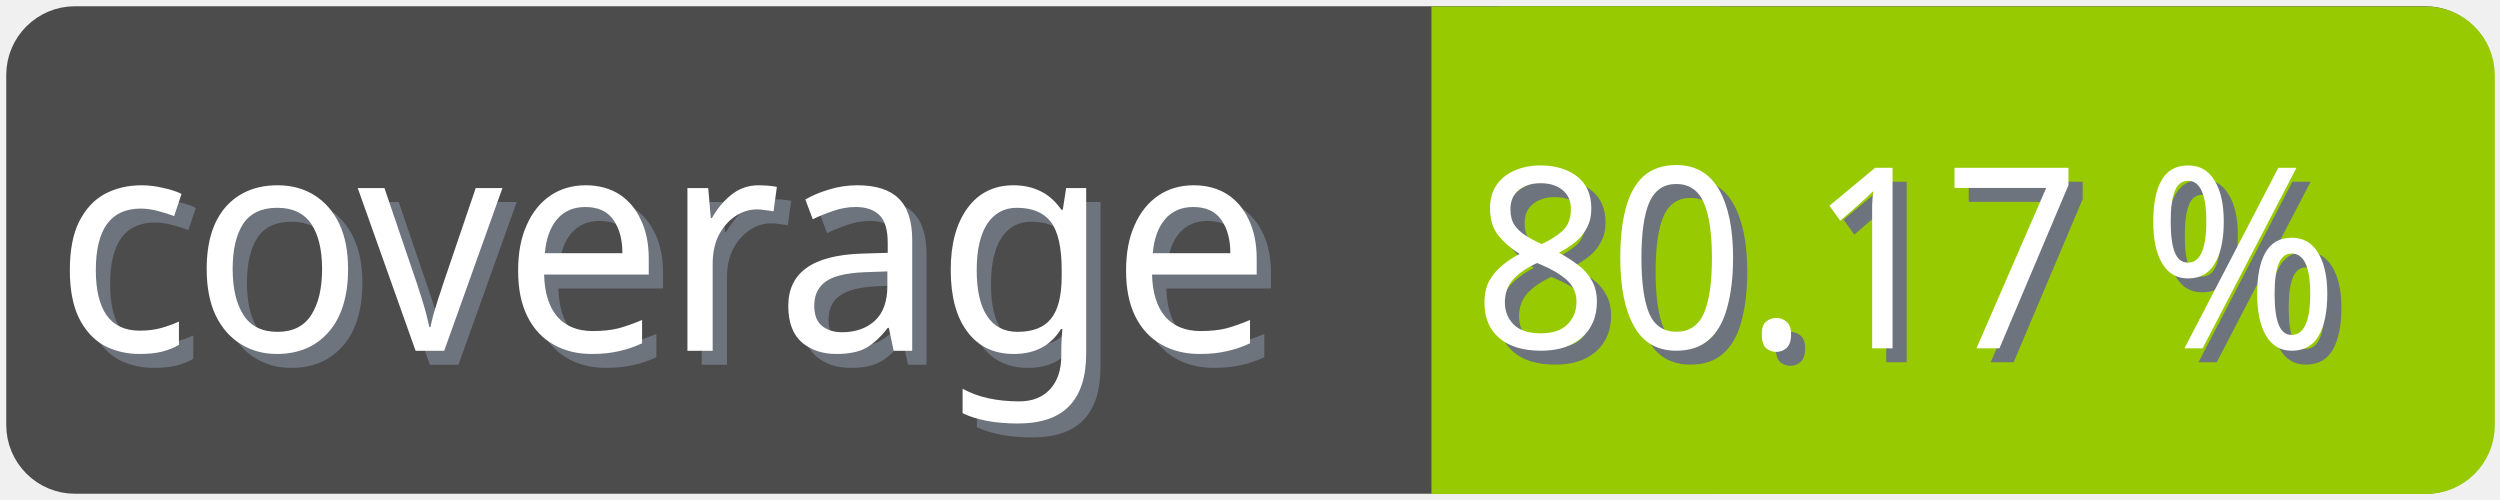
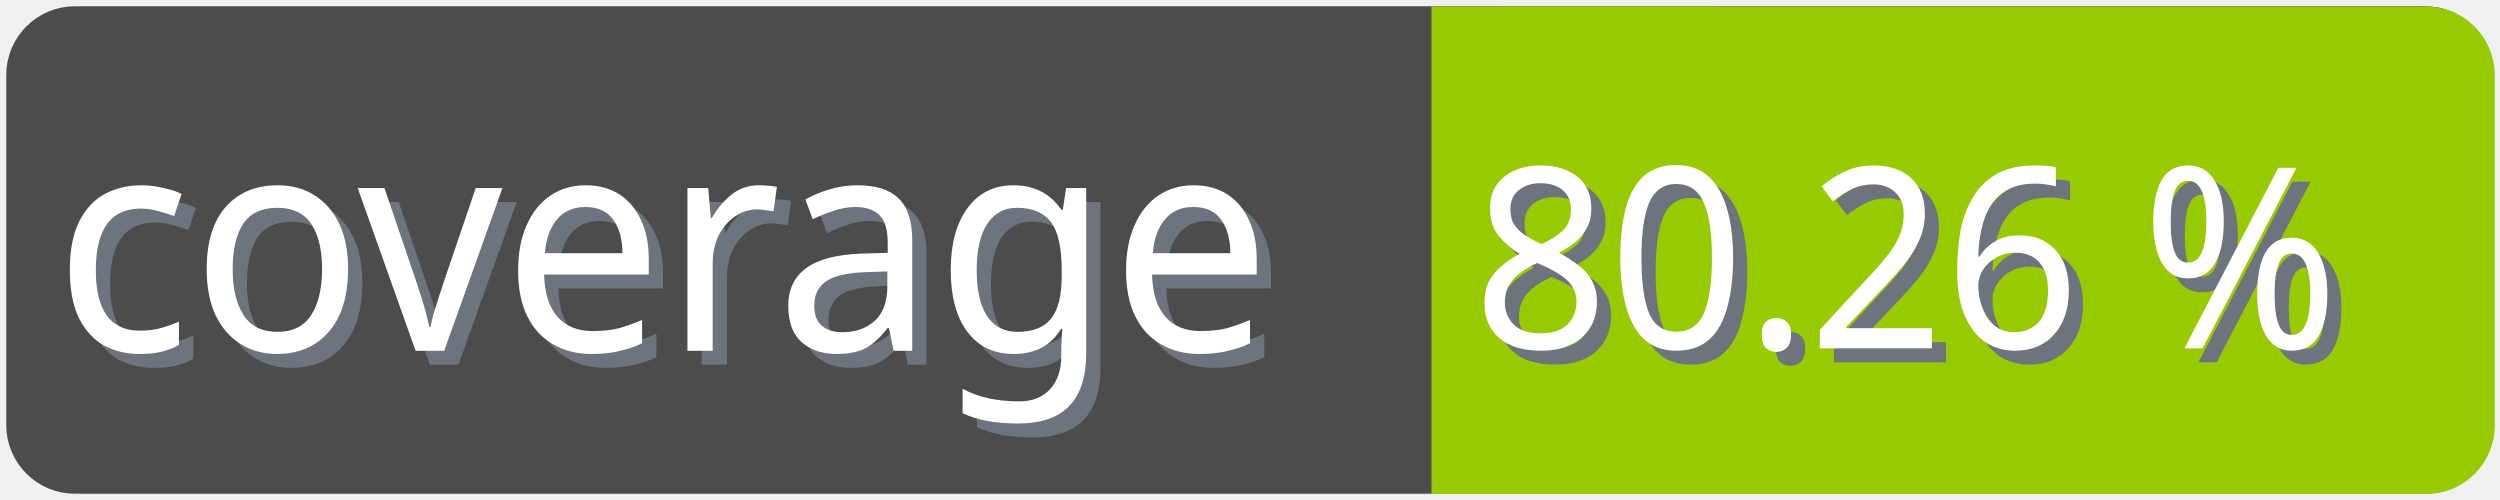
<svg xmlns="http://www.w3.org/2000/svg" width="100" height="20">
  <g>
    <rect fill="none" id="canvas_background" height="22" width="102" y="-1" x="-1" />
  </g>
  <g>
    <rect rx="2" id="svg_1" height="18" width="98" y="1" x="1" stroke-width="1.5" stroke="#4c4c4c" fill="#4c4c4c" />
    <text transform="matrix(0.95, 0, 0, 1.01133, 0.0809801, -0.0237383)" font-weight="normal" xml:space="preserve" text-anchor="start" font-family="'Trebuchet MS', Gadget, sans-serif" font-size="12" id="svg_8" y="14.45" x="2.8" stroke-width="0" stroke="#4c4c4c" fill="#6e747d">coverage</text>
    <text transform="matrix(0.95, 0, 0, 1.01133, 0.0809801, -0.0237383)" font-weight="normal" xml:space="preserve" text-anchor="start" font-family="'Trebuchet MS', Gadget, sans-serif" font-size="12" id="svg_3" y="13.9" x="2.2" stroke-width="0" stroke="#4c4c4c" fill="#ffffff">coverage</text>
    <rect rx="2" id="svg_5" height="18" width="40.905" y="1.011" x="58.137" stroke-width="1.5" stroke="#97ca00" fill="#97ca00" />
    <rect id="svg_7" height="18" width="10" y="1.011" x="58.008" stroke-width="1.5" stroke="#97ca00" fill="#97ca00" />
-     <text transform="matrix(0.95, 0, 0, 1.01133, 0.0809801, -0.0237383)" font-weight="normal" xml:space="preserve" text-anchor="end" font-family="'Trebuchet MS', Gadget, sans-serif" font-size="10" id="svg_10" y="14.35" x="99" stroke-width="0" stroke="#4c4c4c" fill="#6e747d">80.17 %</text>
-     <text transform="matrix(0.95, 0, 0, 1.01133, 0.0809801, -0.0237383)" font-weight="normal" xml:space="preserve" text-anchor="end" font-family="'Trebuchet MS', Gadget, sans-serif" font-size="10" id="svg_9" y="13.8" x="98.4" stroke-width="0" stroke="#4c4c4c" fill="#ffffff">80.17 %</text>
+     <text transform="matrix(0.95, 0, 0, 1.01133, 0.0809801, -0.0237383)" font-weight="normal" xml:space="preserve" text-anchor="end" font-family="'Trebuchet MS', Gadget, sans-serif" font-size="10" id="svg_10" y="14.35" x="99" stroke-width="0" stroke="#4c4c4c" fill="#6e747d">80.26 %</text>
+     <text transform="matrix(0.95, 0, 0, 1.01133, 0.0809801, -0.0237383)" font-weight="normal" xml:space="preserve" text-anchor="end" font-family="'Trebuchet MS', Gadget, sans-serif" font-size="10" id="svg_9" y="13.8" x="98.4" stroke-width="0" stroke="#4c4c4c" fill="#ffffff">80.26 %</text>
  </g>
</svg>
